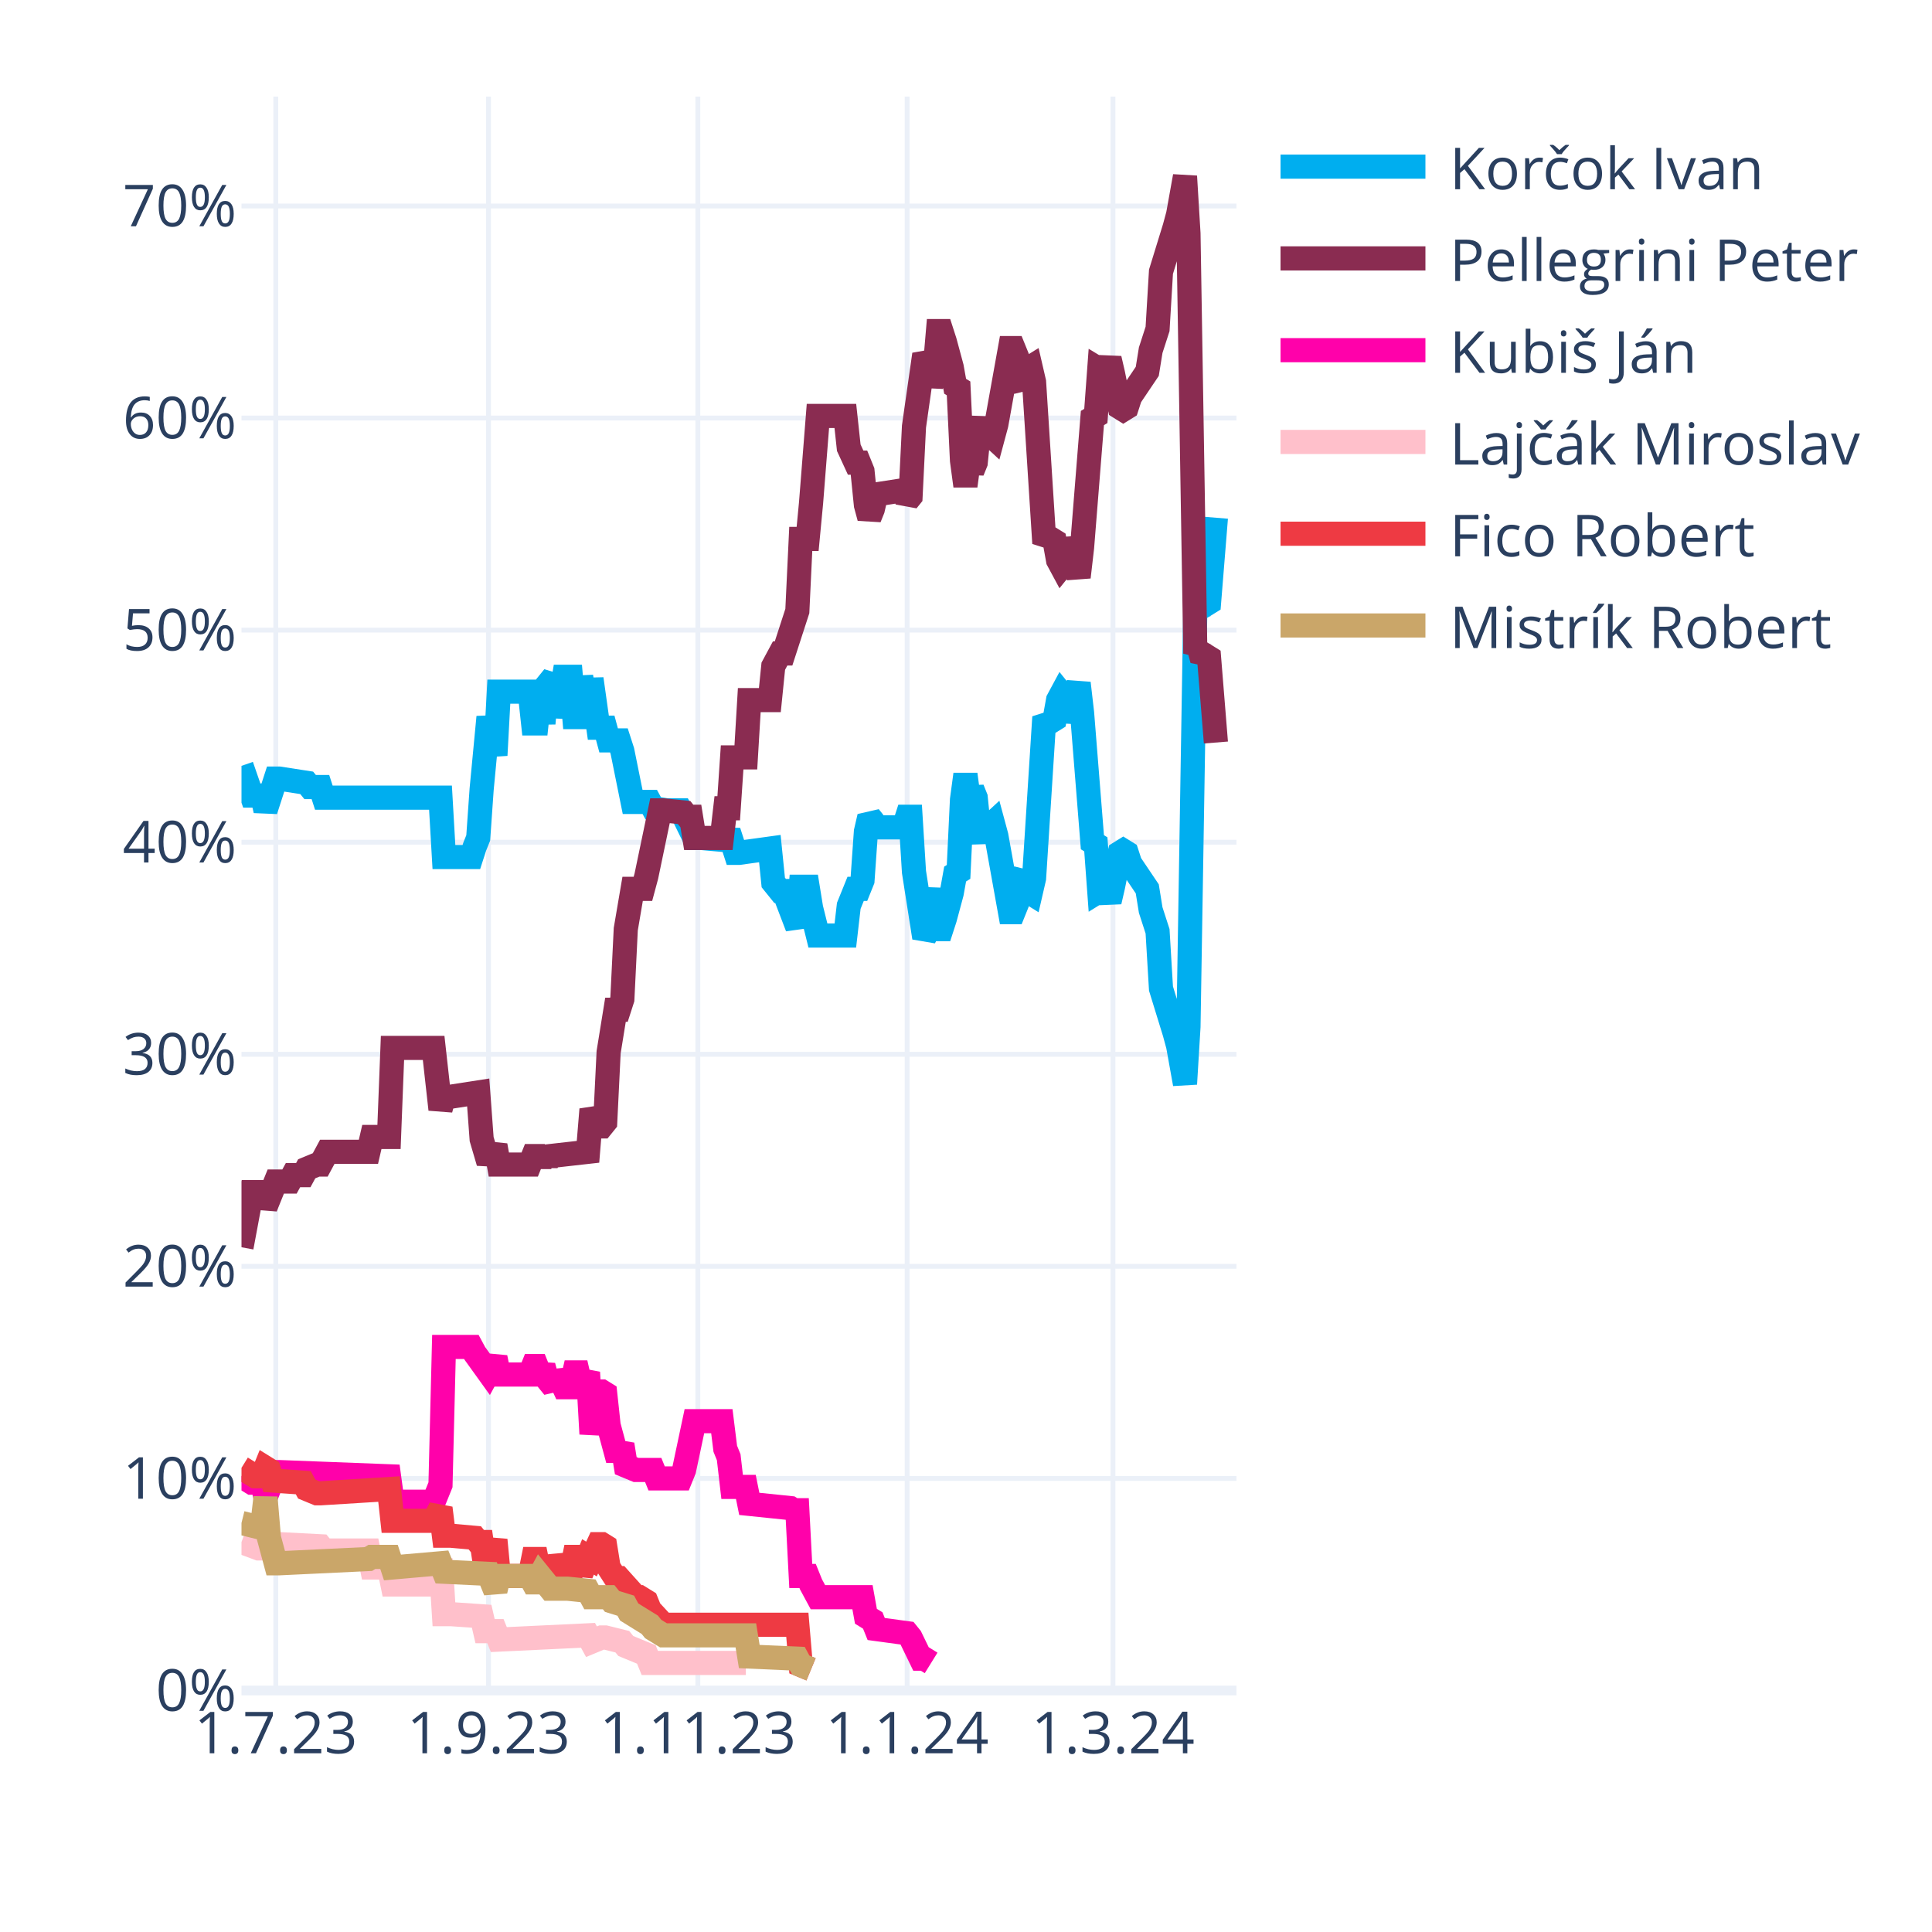
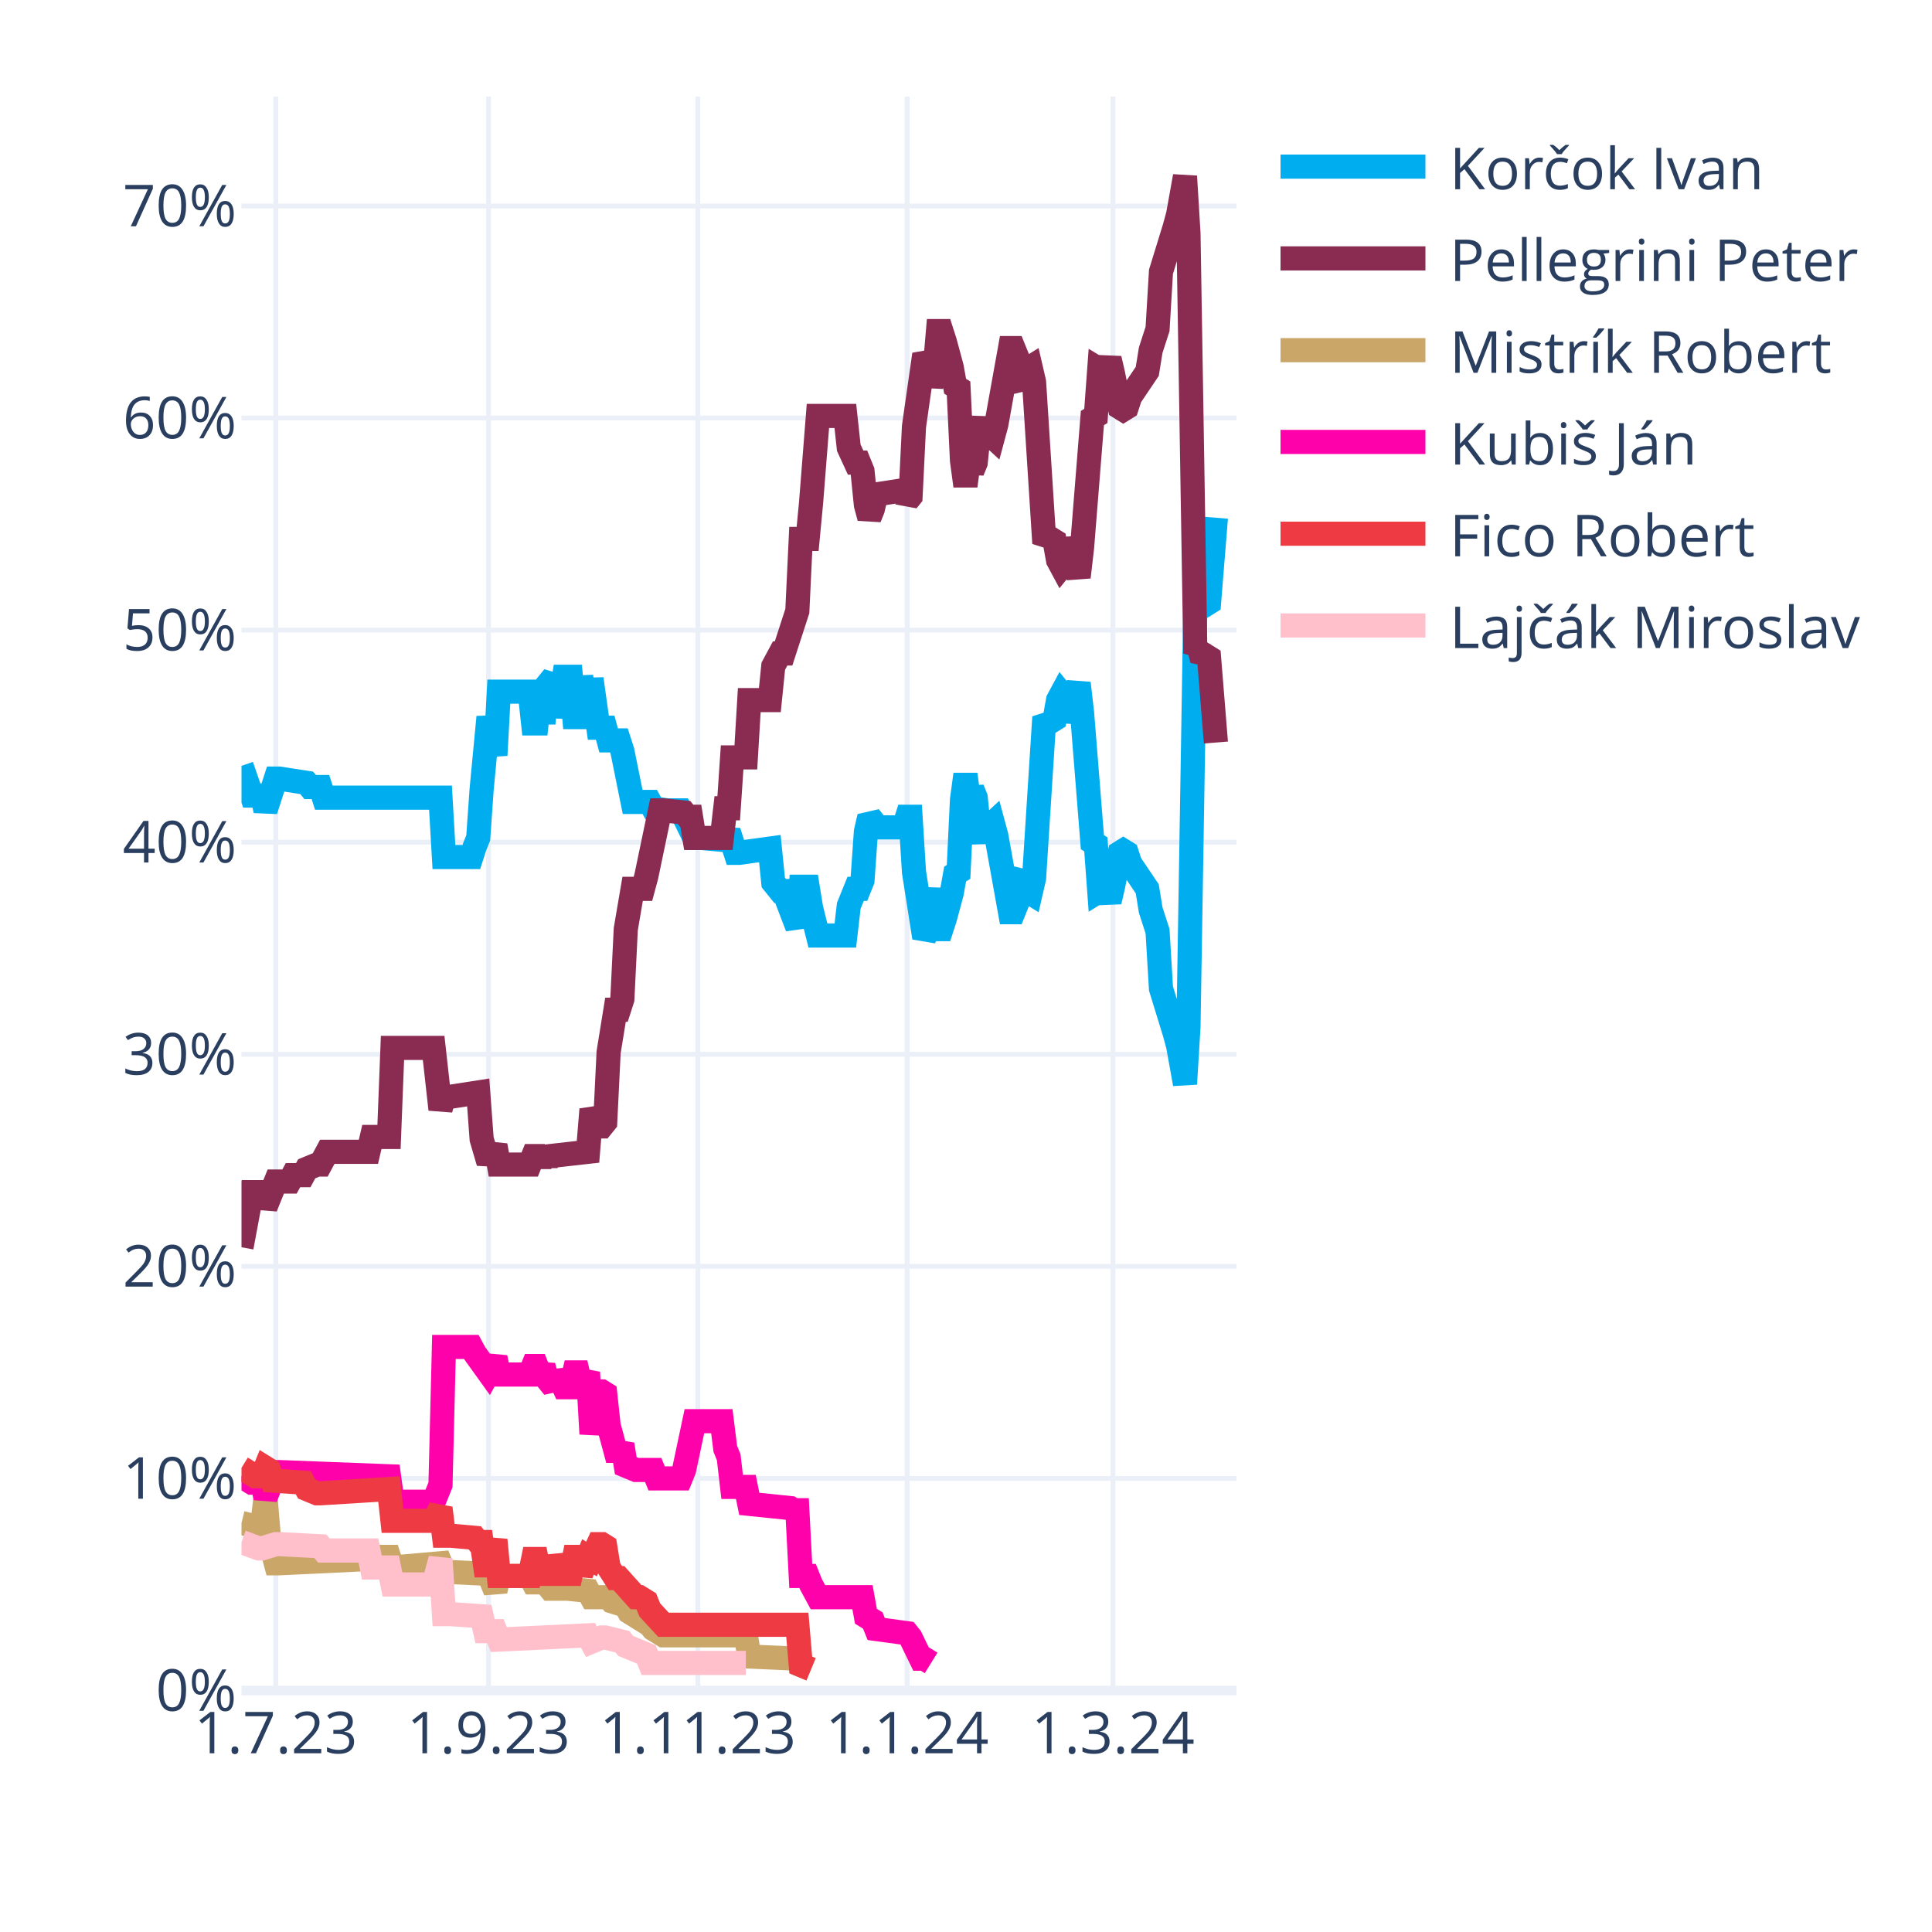
<svg xmlns="http://www.w3.org/2000/svg" class="main-svg" width="400" height="400" style="" viewBox="0 0 400 400">
  <rect x="0" y="0" width="400" height="400" style="fill: rgb(255, 255, 255); fill-opacity: 1;" />
-   <defs id="defs-cdd9b8">
+   <defs id="defs-5fa600">
    <g class="clips">
-       <clipPath id="clipcdd9b8xyplot" class="plotclip">
+       <clipPath id="clip5fa600xyplot" class="plotclip">
        <rect width="206" height="330" />
      </clipPath>
-       <clipPath class="axesclip" id="clipcdd9b8x">
+       <clipPath class="axesclip" id="clip5fa600x">
        <rect x="50" y="0" width="206" height="400" />
      </clipPath>
-       <clipPath class="axesclip" id="clipcdd9b8y">
+       <clipPath class="axesclip" id="clip5fa600y">
        <rect x="0" y="20" width="400" height="330" />
      </clipPath>
-       <clipPath class="axesclip" id="clipcdd9b8xy">
+       <clipPath class="axesclip" id="clip5fa600xy">
        <rect x="50" y="20" width="206" height="330" />
      </clipPath>
    </g>
    <g class="gradients" />
    <g class="patterns" />
  </defs>
  <g class="bglayer" />
  <g class="layer-below">
    <g class="imagelayer" />
    <g class="shapelayer" />
  </g>
  <g class="cartesianlayer">
    <g class="subplot xy">
      <g class="layer-subplot">
        <g class="shapelayer" />
        <g class="imagelayer" />
      </g>
      <g class="minor-gridlayer">
        <g class="x" />
        <g class="y" />
      </g>
      <g class="gridlayer">
        <g class="x">
          <path class="xgrid crisp" transform="translate(57.1,0)" d="M0,20v330" style="stroke: rgb(235, 240, 248); stroke-opacity: 1; stroke-width: 1px;" />
          <path class="xgrid crisp" transform="translate(101.14,0)" d="M0,20v330" style="stroke: rgb(235, 240, 248); stroke-opacity: 1; stroke-width: 1px;" />
          <path class="xgrid crisp" transform="translate(144.48,0)" d="M0,20v330" style="stroke: rgb(235, 240, 248); stroke-opacity: 1; stroke-width: 1px;" />
          <path class="xgrid crisp" transform="translate(187.81,0)" d="M0,20v330" style="stroke: rgb(235, 240, 248); stroke-opacity: 1; stroke-width: 1px;" />
          <path class="xgrid crisp" transform="translate(230.43,0)" d="M0,20v330" style="stroke: rgb(235, 240, 248); stroke-opacity: 1; stroke-width: 1px;" />
        </g>
        <g class="y">
          <path class="ygrid crisp" transform="translate(0,306.09)" d="M50,0h206" style="stroke: rgb(235, 240, 248); stroke-opacity: 1; stroke-width: 1px;" />
          <path class="ygrid crisp" transform="translate(0,262.18)" d="M50,0h206" style="stroke: rgb(235, 240, 248); stroke-opacity: 1; stroke-width: 1px;" />
          <path class="ygrid crisp" transform="translate(0,218.28)" d="M50,0h206" style="stroke: rgb(235, 240, 248); stroke-opacity: 1; stroke-width: 1px;" />
          <path class="ygrid crisp" transform="translate(0,174.37)" d="M50,0h206" style="stroke: rgb(235, 240, 248); stroke-opacity: 1; stroke-width: 1px;" />
          <path class="ygrid crisp" transform="translate(0,130.46)" d="M50,0h206" style="stroke: rgb(235, 240, 248); stroke-opacity: 1; stroke-width: 1px;" />
          <path class="ygrid crisp" transform="translate(0,86.55)" d="M50,0h206" style="stroke: rgb(235, 240, 248); stroke-opacity: 1; stroke-width: 1px;" />
          <path class="ygrid crisp" transform="translate(0,42.65)" d="M50,0h206" style="stroke: rgb(235, 240, 248); stroke-opacity: 1; stroke-width: 1px;" />
        </g>
      </g>
      <g class="zerolinelayer">
        <path class="yzl zl crisp" transform="translate(0,350)" d="M50,0h206" style="stroke: rgb(235, 240, 248); stroke-opacity: 1; stroke-width: 2px;" />
      </g>
      <g class="layer-between">
        <g class="shapelayer" />
        <g class="imagelayer" />
      </g>
      <path class="xlines-below" />
      <path class="ylines-below" />
      <g class="overlines-below" />
      <g class="xaxislayer-below" />
      <g class="yaxislayer-below" />
      <g class="overaxes-below" />
-       <g class="plot" transform="translate(50,20)" clip-path="url(#clipcdd9b8xyplot)">
+       <g class="plot" transform="translate(50,20)" clip-path="url(#clip5fa600xyplot)">
        <g class="scatterlayer mlayer">
-           <g class="trace scatter trace2e463b" style="stroke-miterlimit: 2; opacity: 1;">
+           <g class="trace scatter tracec3cfe6" style="stroke-miterlimit: 2; opacity: 1;">
            <g class="fills" />
            <g class="errorbars" />
            <g class="lines">
              <path class="js-line" d="M0,138.56L2.13,144.71L2.84,144.71L4.26,144.71L4.97,147.78L7.1,141.2L7.81,141.2L13.5,142.08L14.21,142.95L16.34,142.95L17.05,145.15L41.2,145.15L41.91,157.44L47.59,157.44L48.3,155.25L49.01,153.49L49.72,143.39L51.14,128.46L51.86,132.42L52.57,136.37L53.28,123.2L59.67,123.2L60.38,129.78L61.09,129.78L61.8,123.2L62.51,129.78L63.22,121.88L64.64,120.12L65.35,128.46L66.77,120.12L67.48,120.12L68.19,120.12L68.9,128.46L69.61,128.46L70.32,120.12L71.74,128.46L72.46,120.56L73.88,130.66L74.59,130.66L75.3,130.66L76.01,133.29L78.14,133.29L78.85,135.49L80.98,146.03L81.69,146.03L84.53,146.03L85.24,147.34L88.08,147.78L88.79,147.78L90.92,147.78L91.63,149.1L93.77,153.49L95.19,153.49L100.16,153.93L100.87,152.17L102.29,156.57L103,156.57L109.39,155.69L110.1,162.71L111.52,164.47L112.23,164.47L115.08,171.93L115.79,163.59L117.21,163.59L117.92,167.98L119.34,173.69L120.05,173.69L125.02,173.69L125.73,167.54L127.15,164.03L127.86,164.03L128.57,162.27L129.28,152.17L129.99,149.1L130.7,149.98L131.41,151.3L137.1,151.3L137.81,149.1L138.52,149.1L139.23,160.52L141.36,174.13L142.07,172.81L143.49,164.03L144.2,172.37L144.91,172.37L145.62,170.18L147.04,164.91L147.75,160.96L148.46,160.52L149.17,145.59L149.88,140.32L150.59,145.59L151.3,143.39L152.01,145.15L152.72,152.17L153.43,153.93L154.14,151.74L155.57,150.42L156.28,153.05L159.12,168.86L159.83,168.86L160.54,167.1L161.25,161.83L161.96,160.96L162.67,164.47L163.38,164.91L164.09,161.83L166.22,128.46L166.93,129.34L167.64,129.34L168.35,128.9L169.06,124.95L169.77,123.63L170.48,124.51L171.19,129.34L173.32,121.44L174.03,127.59L176.17,154.37L176.88,154.81L177.59,164.47L178.3,164.03L179.01,164.47L179.72,166.66L180.43,163.59L181.85,156.57L182.56,156.13L183.27,156.57L183.98,158.76L187.53,164.03L188.24,168.42L189.66,172.81L190.37,184.67L193.21,193.89L193.92,196.52L195.34,204.42L196.06,192.57L197.48,105.63L198.19,106.95L198.9,104.32L199.61,105.19L200.32,104.75L201.74,87.19" style="vector-effect: none; fill: none; stroke: rgb(0, 174, 239); stroke-opacity: 1; stroke-width: 5px; opacity: 1;" />
            </g>
            <g class="points" />
            <g class="text" />
          </g>
-           <g class="trace scatter trace4bb057" style="stroke-miterlimit: 2; opacity: 1;">
+           <g class="trace scatter trace0ea253" style="stroke-miterlimit: 2; opacity: 1;">
            <g class="fills" />
            <g class="errorbars" />
            <g class="lines">
              <path class="js-line" d="M0,238.23L2.13,226.82L2.84,226.82L4.26,226.82L4.97,229.89L7.1,224.62L7.81,224.62L9.94,224.62L10.66,223.3L12.79,223.3L13.5,221.99L15.63,221.11L16.34,221.11L17.76,218.47L18.47,218.47L26.28,218.47L26.99,215.4L30.54,215.4L31.26,196.96L39.78,196.96L41.2,209.69L41.91,207.06L43.33,207.06L49.01,206.18L49.72,215.84L51.14,220.67L51.86,218.91L52.57,217.16L53.28,221.11L59.67,221.11L60.38,219.35L61.09,219.35L61.8,221.11L62.51,219.35L63.22,220.67L63.93,219.35L71.74,218.47L72.46,209.69L73.88,213.21L74.59,213.21L75.3,212.33L76.01,197.84L77.43,189.06L78.14,189.06L78.85,186.86L79.56,172.37L80.98,164.03L81.69,164.03L83.11,164.03L83.82,161.39L86.66,147.78L87.37,147.78L91.63,148.22L92.34,149.1L93.06,149.1L93.77,153.49L99.45,153.49L100.16,147.34L100.87,147.34L101.58,136.81L104.42,136.81L105.13,124.95L109.39,124.95L110.1,117.93L111.52,115.29L112.23,115.29L115.08,106.51L115.79,91.58L117.21,91.58L117.92,84.12L119.34,66.12L120.05,66.12L125.02,66.12L125.73,72.7L127.15,75.78L127.86,75.78L128.57,77.53L129.28,84.56L129.99,87.19L130.7,85.43L131.41,82.36L137.1,81.48L137.81,83.68L138.52,82.8L139.23,68.31L141.36,53.38L142.07,54.7L142.78,59.97L143.49,56.89L144.2,48.55L144.91,48.55L145.62,50.75L147.04,56.02L147.75,59.97L148.46,60.41L149.17,75.34L149.88,80.61L150.59,75.34L151.3,77.53L152.01,75.78L152.72,68.75L153.43,66.99L154.14,69.19L155.57,70.51L156.28,67.87L159.12,52.07L159.83,52.07L160.54,53.82L161.25,59.09L161.96,59.97L162.67,56.46L163.38,56.02L164.09,59.09L166.22,92.46L166.93,91.58L167.64,91.58L168.35,92.02L169.06,95.97L169.77,97.29L170.48,96.41L171.19,91.58L173.32,99.49L174.03,93.34L176.17,66.55L176.88,66.12L177.59,56.46L178.3,56.89L179.01,56.46L179.72,54.26L180.43,57.33L181.85,64.36L182.56,64.8L183.27,64.36L183.98,62.16L187.53,56.89L188.24,52.5L189.66,48.11L190.37,36.26L193.21,27.04L193.92,24.4L195.34,16.5L196.06,28.36L197.48,115.29L198.19,113.97L198.9,116.61L199.61,115.73L200.32,116.17L201.74,133.73" style="vector-effect: none; fill: none; stroke: rgb(138, 44, 81); stroke-opacity: 1; stroke-width: 5px; opacity: 1;" />
            </g>
            <g class="points" />
            <g class="text" />
          </g>
-           <g class="trace scatter trace09294d" style="stroke-miterlimit: 2; opacity: 1;">
+           <g class="trace scatter tracea12d62" style="stroke-miterlimit: 2; opacity: 1;">
+             <g class="fills" />
+             <g class="errorbars" />
+             <g class="lines">
+               <path class="js-line" d="M0,295.31L3.55,296.19L4.26,296.19L4.97,290.04L5.68,298.39L7.1,303.66L7.81,303.66L26.28,302.78L26.99,302.34L30.54,302.34L31.26,304.53L41.2,303.66L41.91,305.41L51.14,305.85L51.86,307.61L52.57,309.36L53.28,306.29L59.67,306.29L60.38,307.61L61.09,307.61L61.8,306.29L63.93,308.92L64.64,308.92L66.77,308.92L67.48,308.92L71.74,309.36L72.46,310.68L76.01,310.68L76.72,311.56L79.56,312.44L80.27,313.75L84.53,316.39L85.24,317.27L87.37,318.58L88.08,318.58L104.42,318.58L105.13,322.97L115.08,323.41L115.79,324.73L117.92,325.61" style="vector-effect: none; fill: none; stroke: rgb(202, 166, 105); stroke-opacity: 1; stroke-width: 5px; opacity: 1;" />
+             </g>
+             <g class="points" />
+             <g class="text" />
+           </g>
+           <g class="trace scatter tracefb359e" style="stroke-miterlimit: 2; opacity: 1;">
            <g class="fills" />
            <g class="errorbars" />
            <g class="lines">
              <path class="js-line" d="M0,285.65L2.13,286.97L2.84,286.97L4.26,286.97L4.97,290.04L7.1,284.78L7.81,284.78L30.54,285.65L31.26,290.92L39.78,290.92L41.2,287.41L41.91,258.87L43.33,258.87L47.59,258.87L48.3,260.19L51.14,264.14L51.86,262.82L52.57,261.07L53.28,264.58L59.67,264.58L60.38,262.82L61.09,262.82L61.8,264.58L62.51,262.82L63.22,265.46L64.64,267.21L65.35,264.14L66.77,267.21L67.48,267.21L68.19,267.21L68.9,264.14L69.61,264.14L70.32,267.21L71.74,264.14L72.46,276.87L73.88,268.09L74.59,268.09L75.3,268.53L76.01,275.12L77.43,280.38L78.14,280.38L78.85,279.07L79.56,283.46L81.69,284.34L82.4,284.34L85.24,284.34L85.95,286.09L90.92,286.09L91.63,284.34L93.77,274.24L95.19,274.24L99.45,274.24L100.16,279.95L100.87,281.7L101.58,287.85L104.42,287.85L105.13,291.36L113.66,292.24L114.37,292.68L115.08,292.68L115.79,306.29L117.21,306.29L117.92,308.05L119.34,310.68L120.05,310.68L128.57,310.68L129.28,314.63L130.7,315.51L131.41,317.27L137.81,318.14L138.52,319.02L140.65,323.41L141.36,323.41L142.78,324.29" style="vector-effect: none; fill: none; stroke: rgb(255, 1, 170); stroke-opacity: 1; stroke-width: 5px; opacity: 1;" />
            </g>
            <g class="points" />
            <g class="text" />
          </g>
-           <g class="trace scatter traceaea4da" style="stroke-miterlimit: 2; opacity: 1;">
+           <g class="trace scatter trace1bfa5b" style="stroke-miterlimit: 2; opacity: 1;">
+             <g class="fills" />
+             <g class="errorbars" />
+             <g class="lines">
+               <path class="js-line" d="M0,283.9L2.84,285.65L3.55,285.65L4.26,285.65L4.97,283.9L5.68,284.34L6.39,286.53L12.79,286.97L13.5,288.29L15.63,289.17L16.34,289.17L30.54,288.29L31.26,294.87L39.78,294.87L41.2,292.24L41.91,297.95L43.33,297.95L48.3,298.39L49.01,299.26L49.72,299.26L50.43,304.09L51.14,304.09L51.86,301.46L52.57,298.83L53.28,306.29L59.67,306.29L60.38,302.78L61.09,302.78L61.8,306.29L62.51,302.78L63.22,305.85L64.64,305.85L65.35,302.34L66.77,305.85L67.48,305.85L68.19,305.85L68.9,302.34L69.61,302.34L70.32,305.85L71.74,302.34L72.46,302.78L73.88,299.7L74.59,299.7L75.3,300.14L76.01,304.53L77.43,306.73L78.14,306.73L81.69,310.68L82.4,310.68L83.82,311.56L84.53,313.32L87.37,316.39L88.08,316.39L115.08,316.39L115.79,324.73L117.92,325.61" style="vector-effect: none; fill: none; stroke: rgb(238, 58, 67); stroke-opacity: 1; stroke-width: 5px; opacity: 1;" />
+             </g>
+             <g class="points" />
+             <g class="text" />
+           </g>
+           <g class="trace scatter trace821797" style="stroke-miterlimit: 2; opacity: 1;">
            <g class="fills" />
            <g class="errorbars" />
            <g class="lines">
              <path class="js-line" d="M0,299.26L3.55,300.58L4.26,300.58L7.1,299.7L7.81,299.7L16.34,300.14L17.05,301.02L26.28,301.02L26.99,304.53L30.54,304.53L31.26,308.05L39.78,308.05L41.2,302.78L41.91,314.19L43.33,314.19L49.72,314.63L50.43,317.71L52.57,317.71L53.28,319.46L71.74,318.58L72.46,319.9L74.59,319.02L75.3,319.02L78.85,319.9L79.56,320.78L83.82,322.54L84.53,324.29L104.42,324.29" style="vector-effect: none; fill: none; stroke: rgb(255, 192, 203); stroke-opacity: 1; stroke-width: 5px; opacity: 1;" />
-             </g>
-             <g class="points" />
-             <g class="text" />
-           </g>
-           <g class="trace scatter traceadd779" style="stroke-miterlimit: 2; opacity: 1;">
-             <g class="fills" />
-             <g class="errorbars" />
-             <g class="lines">
-               <path class="js-line" d="M0,283.9L2.84,285.65L3.55,285.65L4.26,285.65L4.97,283.9L5.68,284.34L6.39,286.53L12.79,286.97L13.5,288.29L15.63,289.17L16.34,289.17L30.54,288.29L31.26,294.87L39.78,294.87L41.2,292.24L41.91,297.95L43.33,297.95L48.3,298.39L49.01,299.26L49.72,299.26L50.43,304.09L51.14,304.09L51.86,301.46L52.57,298.83L53.28,306.29L59.67,306.29L60.38,302.78L61.09,302.78L61.8,306.29L62.51,302.78L63.22,305.85L64.64,305.85L65.35,302.34L66.77,305.85L67.48,305.85L68.19,305.85L68.9,302.34L69.61,302.34L70.32,305.85L71.74,302.34L72.46,302.78L73.88,299.7L74.59,299.7L75.3,300.14L76.01,304.53L77.43,306.73L78.14,306.73L81.69,310.68L82.4,310.68L83.82,311.56L84.53,313.32L87.37,316.39L88.08,316.39L115.08,316.39L115.79,324.73L117.92,325.61" style="vector-effect: none; fill: none; stroke: rgb(238, 58, 67); stroke-opacity: 1; stroke-width: 5px; opacity: 1;" />
-             </g>
-             <g class="points" />
-             <g class="text" />
-           </g>
-           <g class="trace scatter trace771b6e" style="stroke-miterlimit: 2; opacity: 1;">
-             <g class="fills" />
-             <g class="errorbars" />
-             <g class="lines">
-               <path class="js-line" d="M0,295.31L3.55,296.19L4.26,296.19L4.97,290.04L5.68,298.39L7.1,303.66L7.81,303.66L26.28,302.78L26.99,302.34L30.54,302.34L31.26,304.53L41.2,303.66L41.91,305.41L51.14,305.85L51.86,307.61L52.57,309.36L53.28,306.29L59.67,306.29L60.38,307.61L61.09,307.61L61.8,306.29L63.93,308.92L64.64,308.92L66.77,308.92L67.48,308.92L71.74,309.36L72.46,310.68L76.01,310.68L76.72,311.56L79.56,312.44L80.27,313.75L84.53,316.39L85.24,317.27L87.37,318.58L88.08,318.58L104.42,318.58L105.13,322.97L115.08,323.41L115.79,324.73L117.92,325.61" style="vector-effect: none; fill: none; stroke: rgb(202, 166, 105); stroke-opacity: 1; stroke-width: 5px; opacity: 1;" />
            </g>
            <g class="points" />
            <g class="text" />
          </g>
        </g>
      </g>
      <g class="overplot" />
      <path class="xlines-above crisp" d="M0,0" style="fill: none;" />
      <path class="ylines-above crisp" d="M0,0" style="fill: none;" />
      <g class="overlines-above" />
      <g class="xaxislayer-above">
        <g class="xtick">
          <text text-anchor="middle" x="0" y="363" transform="translate(57.1,0)" style="font-family: 'Open Sans', verdana, arial, sans-serif; font-size: 12px; fill: rgb(42, 63, 95); fill-opacity: 1; white-space: pre; opacity: 1;">1.7.23</text>
        </g>
        <g class="xtick">
          <text text-anchor="middle" x="0" y="363" style="font-family: 'Open Sans', verdana, arial, sans-serif; font-size: 12px; fill: rgb(42, 63, 95); fill-opacity: 1; white-space: pre; opacity: 1;" transform="translate(101.14,0)">1.9.23</text>
        </g>
        <g class="xtick">
          <text text-anchor="middle" x="0" y="363" style="font-family: 'Open Sans', verdana, arial, sans-serif; font-size: 12px; fill: rgb(42, 63, 95); fill-opacity: 1; white-space: pre; opacity: 1;" transform="translate(144.48,0)">1.11.23</text>
        </g>
        <g class="xtick">
          <text text-anchor="middle" x="0" y="363" style="font-family: 'Open Sans', verdana, arial, sans-serif; font-size: 12px; fill: rgb(42, 63, 95); fill-opacity: 1; white-space: pre; opacity: 1;" transform="translate(187.81,0)">1.1.24</text>
        </g>
        <g class="xtick">
          <text text-anchor="middle" x="0" y="363" style="font-family: 'Open Sans', verdana, arial, sans-serif; font-size: 12px; fill: rgb(42, 63, 95); fill-opacity: 1; white-space: pre; opacity: 1;" transform="translate(230.43,0)">1.3.24</text>
        </g>
      </g>
      <g class="yaxislayer-above">
        <g class="ytick">
          <text text-anchor="end" x="49" y="4.2" transform="translate(0,350)" style="font-family: 'Open Sans', verdana, arial, sans-serif; font-size: 12px; fill: rgb(42, 63, 95); fill-opacity: 1; white-space: pre; opacity: 1;">0%</text>
        </g>
        <g class="ytick">
          <text text-anchor="end" x="49" y="4.2" style="font-family: 'Open Sans', verdana, arial, sans-serif; font-size: 12px; fill: rgb(42, 63, 95); fill-opacity: 1; white-space: pre; opacity: 1;" transform="translate(0,306.09)">10%</text>
        </g>
        <g class="ytick">
          <text text-anchor="end" x="49" y="4.2" style="font-family: 'Open Sans', verdana, arial, sans-serif; font-size: 12px; fill: rgb(42, 63, 95); fill-opacity: 1; white-space: pre; opacity: 1;" transform="translate(0,262.18)">20%</text>
        </g>
        <g class="ytick">
          <text text-anchor="end" x="49" y="4.2" style="font-family: 'Open Sans', verdana, arial, sans-serif; font-size: 12px; fill: rgb(42, 63, 95); fill-opacity: 1; white-space: pre; opacity: 1;" transform="translate(0,218.28)">30%</text>
        </g>
        <g class="ytick">
          <text text-anchor="end" x="49" y="4.2" style="font-family: 'Open Sans', verdana, arial, sans-serif; font-size: 12px; fill: rgb(42, 63, 95); fill-opacity: 1; white-space: pre; opacity: 1;" transform="translate(0,174.37)">40%</text>
        </g>
        <g class="ytick">
          <text text-anchor="end" x="49" y="4.2" style="font-family: 'Open Sans', verdana, arial, sans-serif; font-size: 12px; fill: rgb(42, 63, 95); fill-opacity: 1; white-space: pre; opacity: 1;" transform="translate(0,130.46)">50%</text>
        </g>
        <g class="ytick">
          <text text-anchor="end" x="49" y="4.2" style="font-family: 'Open Sans', verdana, arial, sans-serif; font-size: 12px; fill: rgb(42, 63, 95); fill-opacity: 1; white-space: pre; opacity: 1;" transform="translate(0,86.55)">60%</text>
        </g>
        <g class="ytick">
          <text text-anchor="end" x="49" y="4.2" style="font-family: 'Open Sans', verdana, arial, sans-serif; font-size: 12px; fill: rgb(42, 63, 95); fill-opacity: 1; white-space: pre; opacity: 1;" transform="translate(0,42.65)">70%</text>
        </g>
      </g>
      <g class="overaxes-above" />
    </g>
  </g>
  <g class="polarlayer" />
  <g class="smithlayer" />
  <g class="ternarylayer" />
  <g class="geolayer" />
  <g class="funnelarealayer" />
  <g class="pielayer" />
  <g class="iciclelayer" />
  <g class="treemaplayer" />
  <g class="sunburstlayer" />
  <g class="glimages" />
-   <defs id="topdefs-cdd9b8">
+   <defs id="topdefs-5fa600">
    <g class="clips" />
-     <clipPath id="legendcdd9b8">
+     <clipPath id="legend5fa600">
      <rect width="128" height="124" x="0" y="0" />
    </clipPath>
  </defs>
  <g class="layer-above">
    <g class="imagelayer" />
    <g class="shapelayer" />
  </g>
  <g class="infolayer">
    <g class="legend" pointer-events="all" transform="translate(260.12,20)">
      <rect class="bg" shape-rendering="crispEdges" width="128" height="124" x="0" y="0" style="stroke: rgb(68, 68, 68); stroke-opacity: 1; fill: rgb(255, 255, 255); fill-opacity: 1; stroke-width: 0px;" />
-       <g class="scrollbox" transform="" clip-path="url(#legendcdd9b8)">
+       <g class="scrollbox" transform="" clip-path="url(#legend5fa600)">
        <g class="groups">
          <g class="traces" transform="translate(0,14.5)" style="opacity: 1;">
            <text class="legendtext" text-anchor="start" x="40" y="4.68" style="font-family: 'Open Sans', verdana, arial, sans-serif; font-size: 12px; fill: rgb(42, 63, 95); fill-opacity: 1; white-space: pre;">Korčok Ivan</text>
            <g class="layers" style="opacity: 1;">
              <g class="legendfill" />
              <g class="legendlines">
                <path class="js-line" d="M5,0h30" style="fill: none; stroke: rgb(0, 174, 239); stroke-opacity: 1; stroke-width: 5px;" />
              </g>
              <g class="legendsymbols">
                <g class="legendpoints" />
              </g>
            </g>
            <rect class="legendtoggle" x="0" y="-9.5" width="122.703" height="19" style="fill: rgb(0, 0, 0); fill-opacity: 0;" />
          </g>
          <g class="traces" transform="translate(0,33.5)" style="opacity: 1;">
            <text class="legendtext" text-anchor="start" x="40" y="4.68" style="font-family: 'Open Sans', verdana, arial, sans-serif; font-size: 12px; fill: rgb(42, 63, 95); fill-opacity: 1; white-space: pre;">Pellegrini Peter</text>
            <g class="layers" style="opacity: 1;">
              <g class="legendfill" />
              <g class="legendlines">
                <path class="js-line" d="M5,0h30" style="fill: none; stroke: rgb(138, 44, 81); stroke-opacity: 1; stroke-width: 5px;" />
              </g>
              <g class="legendsymbols">
                <g class="legendpoints" />
              </g>
            </g>
            <rect class="legendtoggle" x="0" y="-9.5" width="122.703" height="19" style="fill: rgb(0, 0, 0); fill-opacity: 0;" />
          </g>
          <g class="traces" transform="translate(0,52.5)" style="opacity: 1;">
+             <text class="legendtext" text-anchor="start" x="40" y="4.68" style="font-family: 'Open Sans', verdana, arial, sans-serif; font-size: 12px; fill: rgb(42, 63, 95); fill-opacity: 1; white-space: pre;">Mistrík Robert</text>
+             <g class="layers" style="opacity: 1;">
+               <g class="legendfill" />
+               <g class="legendlines">
+                 <path class="js-line" d="M5,0h30" style="fill: none; stroke: rgb(202, 166, 105); stroke-opacity: 1; stroke-width: 5px;" />
+               </g>
+               <g class="legendsymbols">
+                 <g class="legendpoints" />
+               </g>
+             </g>
+             <rect class="legendtoggle" x="0" y="-9.5" width="122.703" height="19" style="fill: rgb(0, 0, 0); fill-opacity: 0;" />
+           </g>
+           <g class="traces" transform="translate(0,71.5)" style="opacity: 1;">
            <text class="legendtext" text-anchor="start" x="40" y="4.68" style="font-family: 'Open Sans', verdana, arial, sans-serif; font-size: 12px; fill: rgb(42, 63, 95); fill-opacity: 1; white-space: pre;">Kubiš Ján</text>
            <g class="layers" style="opacity: 1;">
              <g class="legendfill" />
              <g class="legendlines">
                <path class="js-line" d="M5,0h30" style="fill: none; stroke: rgb(255, 1, 170); stroke-opacity: 1; stroke-width: 5px;" />
-               </g>
-               <g class="legendsymbols">
-                 <g class="legendpoints" />
-               </g>
-             </g>
-             <rect class="legendtoggle" x="0" y="-9.5" width="122.703" height="19" style="fill: rgb(0, 0, 0); fill-opacity: 0;" />
-           </g>
-           <g class="traces" transform="translate(0,71.5)" style="opacity: 1;">
-             <text class="legendtext" text-anchor="start" x="40" y="4.68" style="font-family: 'Open Sans', verdana, arial, sans-serif; font-size: 12px; fill: rgb(42, 63, 95); fill-opacity: 1; white-space: pre;">Lajčák Miroslav</text>
-             <g class="layers" style="opacity: 1;">
-               <g class="legendfill" />
-               <g class="legendlines">
-                 <path class="js-line" d="M5,0h30" style="fill: none; stroke: rgb(255, 192, 203); stroke-opacity: 1; stroke-width: 5px;" />
              </g>
              <g class="legendsymbols">
                <g class="legendpoints" />
              </g>
            </g>
            <rect class="legendtoggle" x="0" y="-9.5" width="122.703" height="19" style="fill: rgb(0, 0, 0); fill-opacity: 0;" />
          </g>
          <g class="traces" transform="translate(0,90.5)" style="opacity: 1;">
            <text class="legendtext" text-anchor="start" x="40" y="4.68" style="font-family: 'Open Sans', verdana, arial, sans-serif; font-size: 12px; fill: rgb(42, 63, 95); fill-opacity: 1; white-space: pre;">Fico Robert</text>
            <g class="layers" style="opacity: 1;">
              <g class="legendfill" />
              <g class="legendlines">
                <path class="js-line" d="M5,0h30" style="fill: none; stroke: rgb(238, 58, 67); stroke-opacity: 1; stroke-width: 5px;" />
              </g>
              <g class="legendsymbols">
                <g class="legendpoints" />
              </g>
            </g>
            <rect class="legendtoggle" x="0" y="-9.5" width="122.703" height="19" style="fill: rgb(0, 0, 0); fill-opacity: 0;" />
          </g>
          <g class="traces" transform="translate(0,109.5)" style="opacity: 1;">
-             <text class="legendtext" text-anchor="start" x="40" y="4.68" style="font-family: 'Open Sans', verdana, arial, sans-serif; font-size: 12px; fill: rgb(42, 63, 95); fill-opacity: 1; white-space: pre;">Mistrík Robert</text>
-             <g class="layers" style="opacity: 1;">
-               <g class="legendfill" />
-               <g class="legendlines">
-                 <path class="js-line" d="M5,0h30" style="fill: none; stroke: rgb(202, 166, 105); stroke-opacity: 1; stroke-width: 5px;" />
+             <text class="legendtext" text-anchor="start" x="40" y="4.68" style="font-family: 'Open Sans', verdana, arial, sans-serif; font-size: 12px; fill: rgb(42, 63, 95); fill-opacity: 1; white-space: pre;">Lajčák Miroslav</text>
+             <g class="layers" style="opacity: 1;">
+               <g class="legendfill" />
+               <g class="legendlines">
+                 <path class="js-line" d="M5,0h30" style="fill: none; stroke: rgb(255, 192, 203); stroke-opacity: 1; stroke-width: 5px;" />
              </g>
              <g class="legendsymbols">
                <g class="legendpoints" />
              </g>
            </g>
            <rect class="legendtoggle" x="0" y="-9.5" width="122.703" height="19" style="fill: rgb(0, 0, 0); fill-opacity: 0;" />
          </g>
        </g>
      </g>
      <rect class="scrollbar" rx="20" ry="3" width="0" height="0" x="0" y="0" style="fill: rgb(128, 139, 164); fill-opacity: 1;" />
    </g>
    <g class="g-gtitle" />
    <g class="g-xtitle" />
    <g class="g-ytitle" />
  </g>
</svg>
